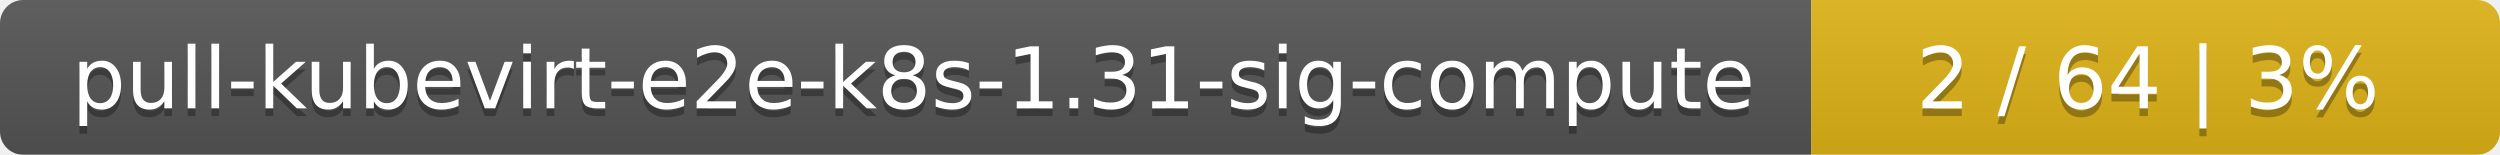
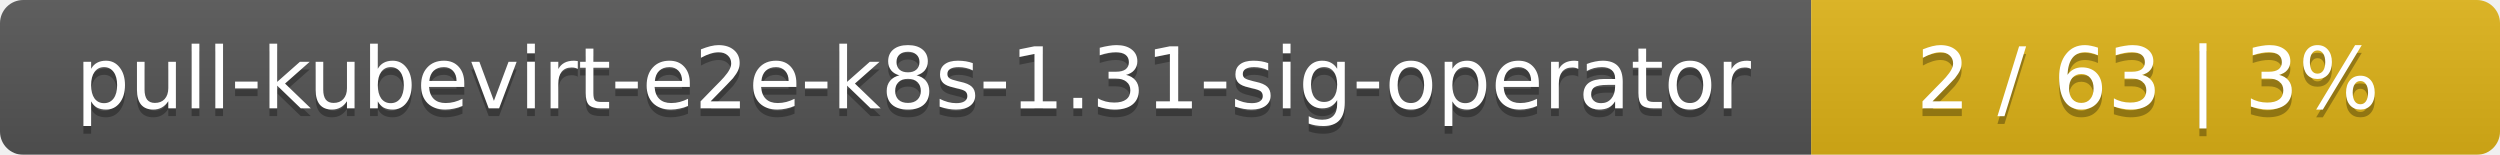
<svg xmlns="http://www.w3.org/2000/svg" width="323" height="20">
  <linearGradient id="smooth" x2="0" y2="100%">
    <stop offset="0" stop-color="#bbb" stop-opacity=".1" />
    <stop offset="1" stop-opacity=".1" />
  </linearGradient>
  <mask id="round">
    <rect width="323" height="20" rx="3" fill="#fff" />
  </mask>
  <g mask="url(#round)">
    <rect width="234" height="20" fill="#555" />
    <rect x="234" width="89" height="20" fill="#dfb317" />
    <rect width="323" height="20" fill="url(#smooth)" />
  </g>
  <g fill="#fff" text-anchor="middle" font-family="DejaVu Sans,Verdana,Geneva,sans-serif" font-size="11">
-     <text x="118" y="15" fill="#010101" fill-opacity=".3">pull-kubevirt-e2e-k8s-1.31-sig-compute</text>
-     <text x="118" y="14">pull-kubevirt-e2e-k8s-1.31-sig-compute</text>
-     <text x="277.5" y="15" fill="#010101" fill-opacity=".3">2 / 64    |    3%</text>
-     <text x="277.5" y="14">2 / 64    |    3%</text>
+     <text x="118" y="15" fill="#010101" fill-opacity=".3">pull-kubevirt-e2e-k8s-1.31-sig-operator</text>
+     <text x="118" y="14">pull-kubevirt-e2e-k8s-1.31-sig-operator</text>
+     <text x="277.5" y="15" fill="#010101" fill-opacity=".3">2 / 63    |    3%</text>
+     <text x="277.5" y="14">2 / 63    |    3%</text>
  </g>
</svg>
